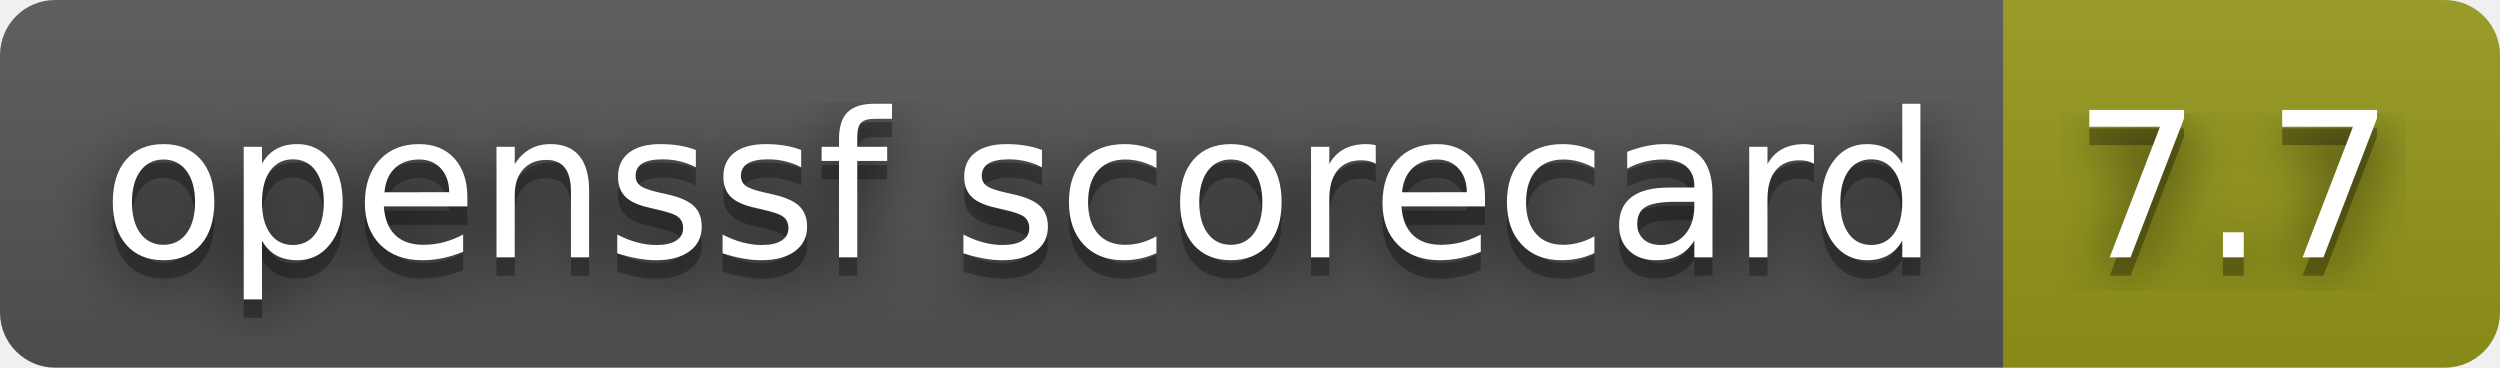
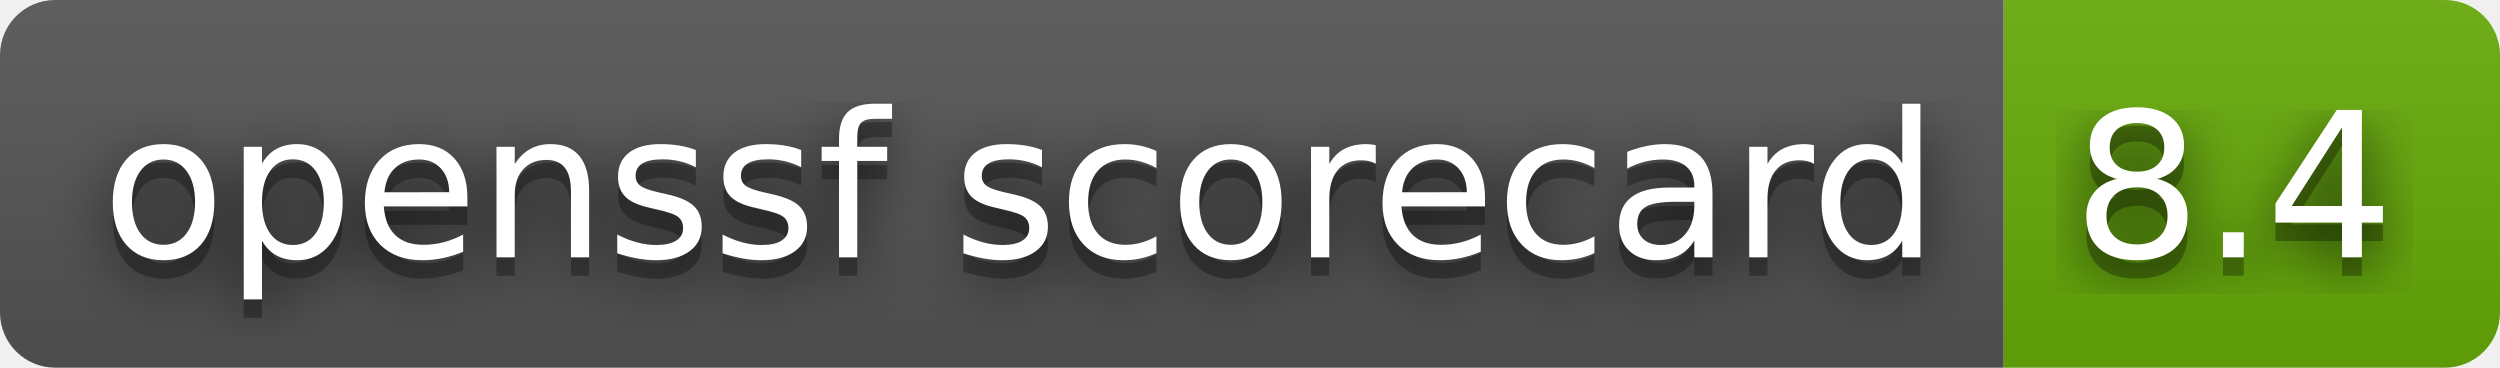
- <svg xmlns="http://www.w3.org/2000/svg" width="136" height="20" role="img" aria-label="openssf scorecard: 7.7">
+ <svg xmlns="http://www.w3.org/2000/svg" width="136" height="20" role="img" aria-label="openssf scorecard: 8.4">
  <filter id="blur">
    <feGaussianBlur stdDeviation="16" />
  </filter>
  <linearGradient id="s" x2="0" y2="100%">
    <stop offset="0" stop-color="#bbb" stop-opacity=".1" />
    <stop offset="1" stop-opacity=".1" />
  </linearGradient>
  <clipPath id="r">
    <rect width="136" height="20" rx="3" />
  </clipPath>
  <g clip-path="url(#r)">
    <rect width="109" height="20" fill="#555" />
-     <rect x="109" width="27" height="20" fill="#95991a" />
+     <rect x="109" width="27" height="20" fill="#67ac09" />
    <rect width="136" height="20" fill="url(#s)" />
  </g>
  <g fill="#fff" text-anchor="middle" font-family="Verdana,Geneva,DejaVu Sans,sans-serif" text-rendering="geometricPrecision" font-size="110">
    <g transform="scale(.1)">
      <g aria-hidden="true" fill="#010101">
        <text x="555" y="150" fill-opacity=".8" filter="url(#blur)" textLength="990">openssf scorecard</text>
        <text x="555" y="150" fill-opacity=".3" textLength="990">openssf scorecard</text>
      </g>
      <text x="555" y="140" textLength="990">openssf scorecard</text>
    </g>
    <g transform="scale(.1)">
      <g aria-hidden="true" fill="#010101">
-         <text x="1215" y="150" fill-opacity=".8" filter="url(#blur)" textLength="170">7.7</text>
-         <text x="1215" y="150" fill-opacity=".3" textLength="170">7.7</text>
+         <text x="1215" y="150" fill-opacity=".8" filter="url(#blur)" textLength="170">8.4</text>
+         <text x="1215" y="150" fill-opacity=".3" textLength="170">8.4</text>
      </g>
-       <text x="1215" y="140" textLength="170">7.7</text>
+       <text x="1215" y="140" textLength="170">8.4</text>
    </g>
  </g>
</svg>
